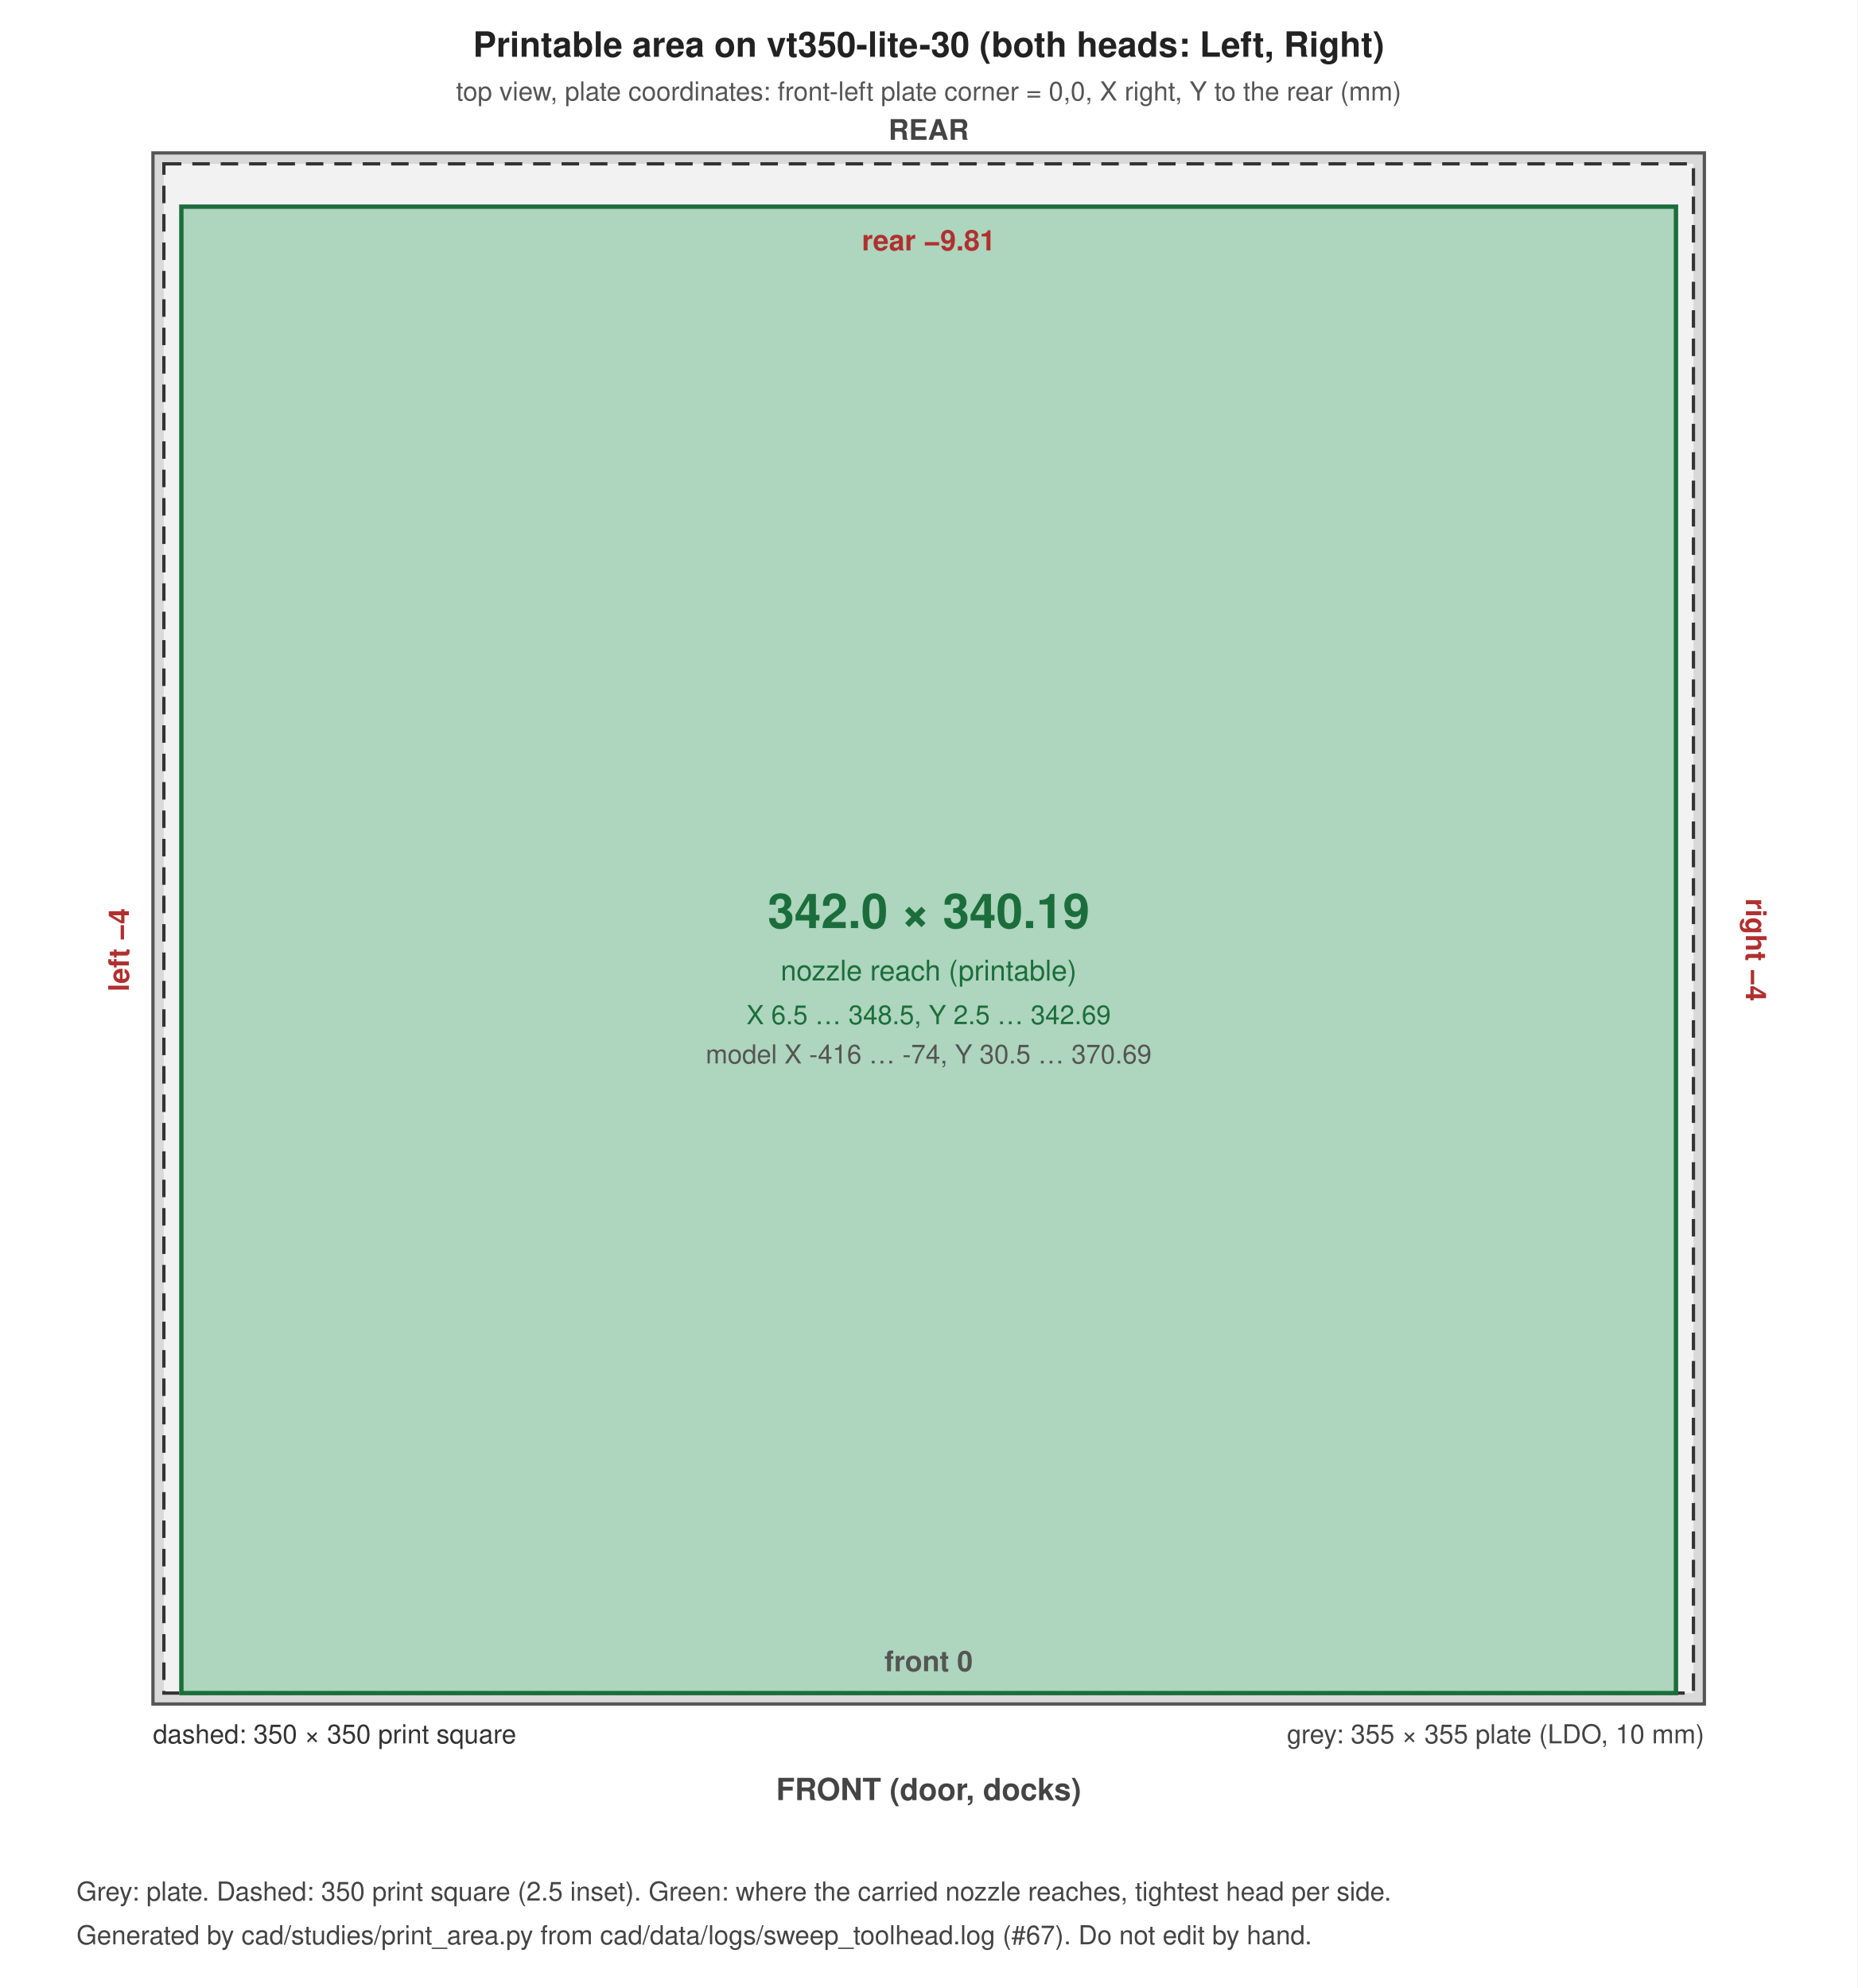
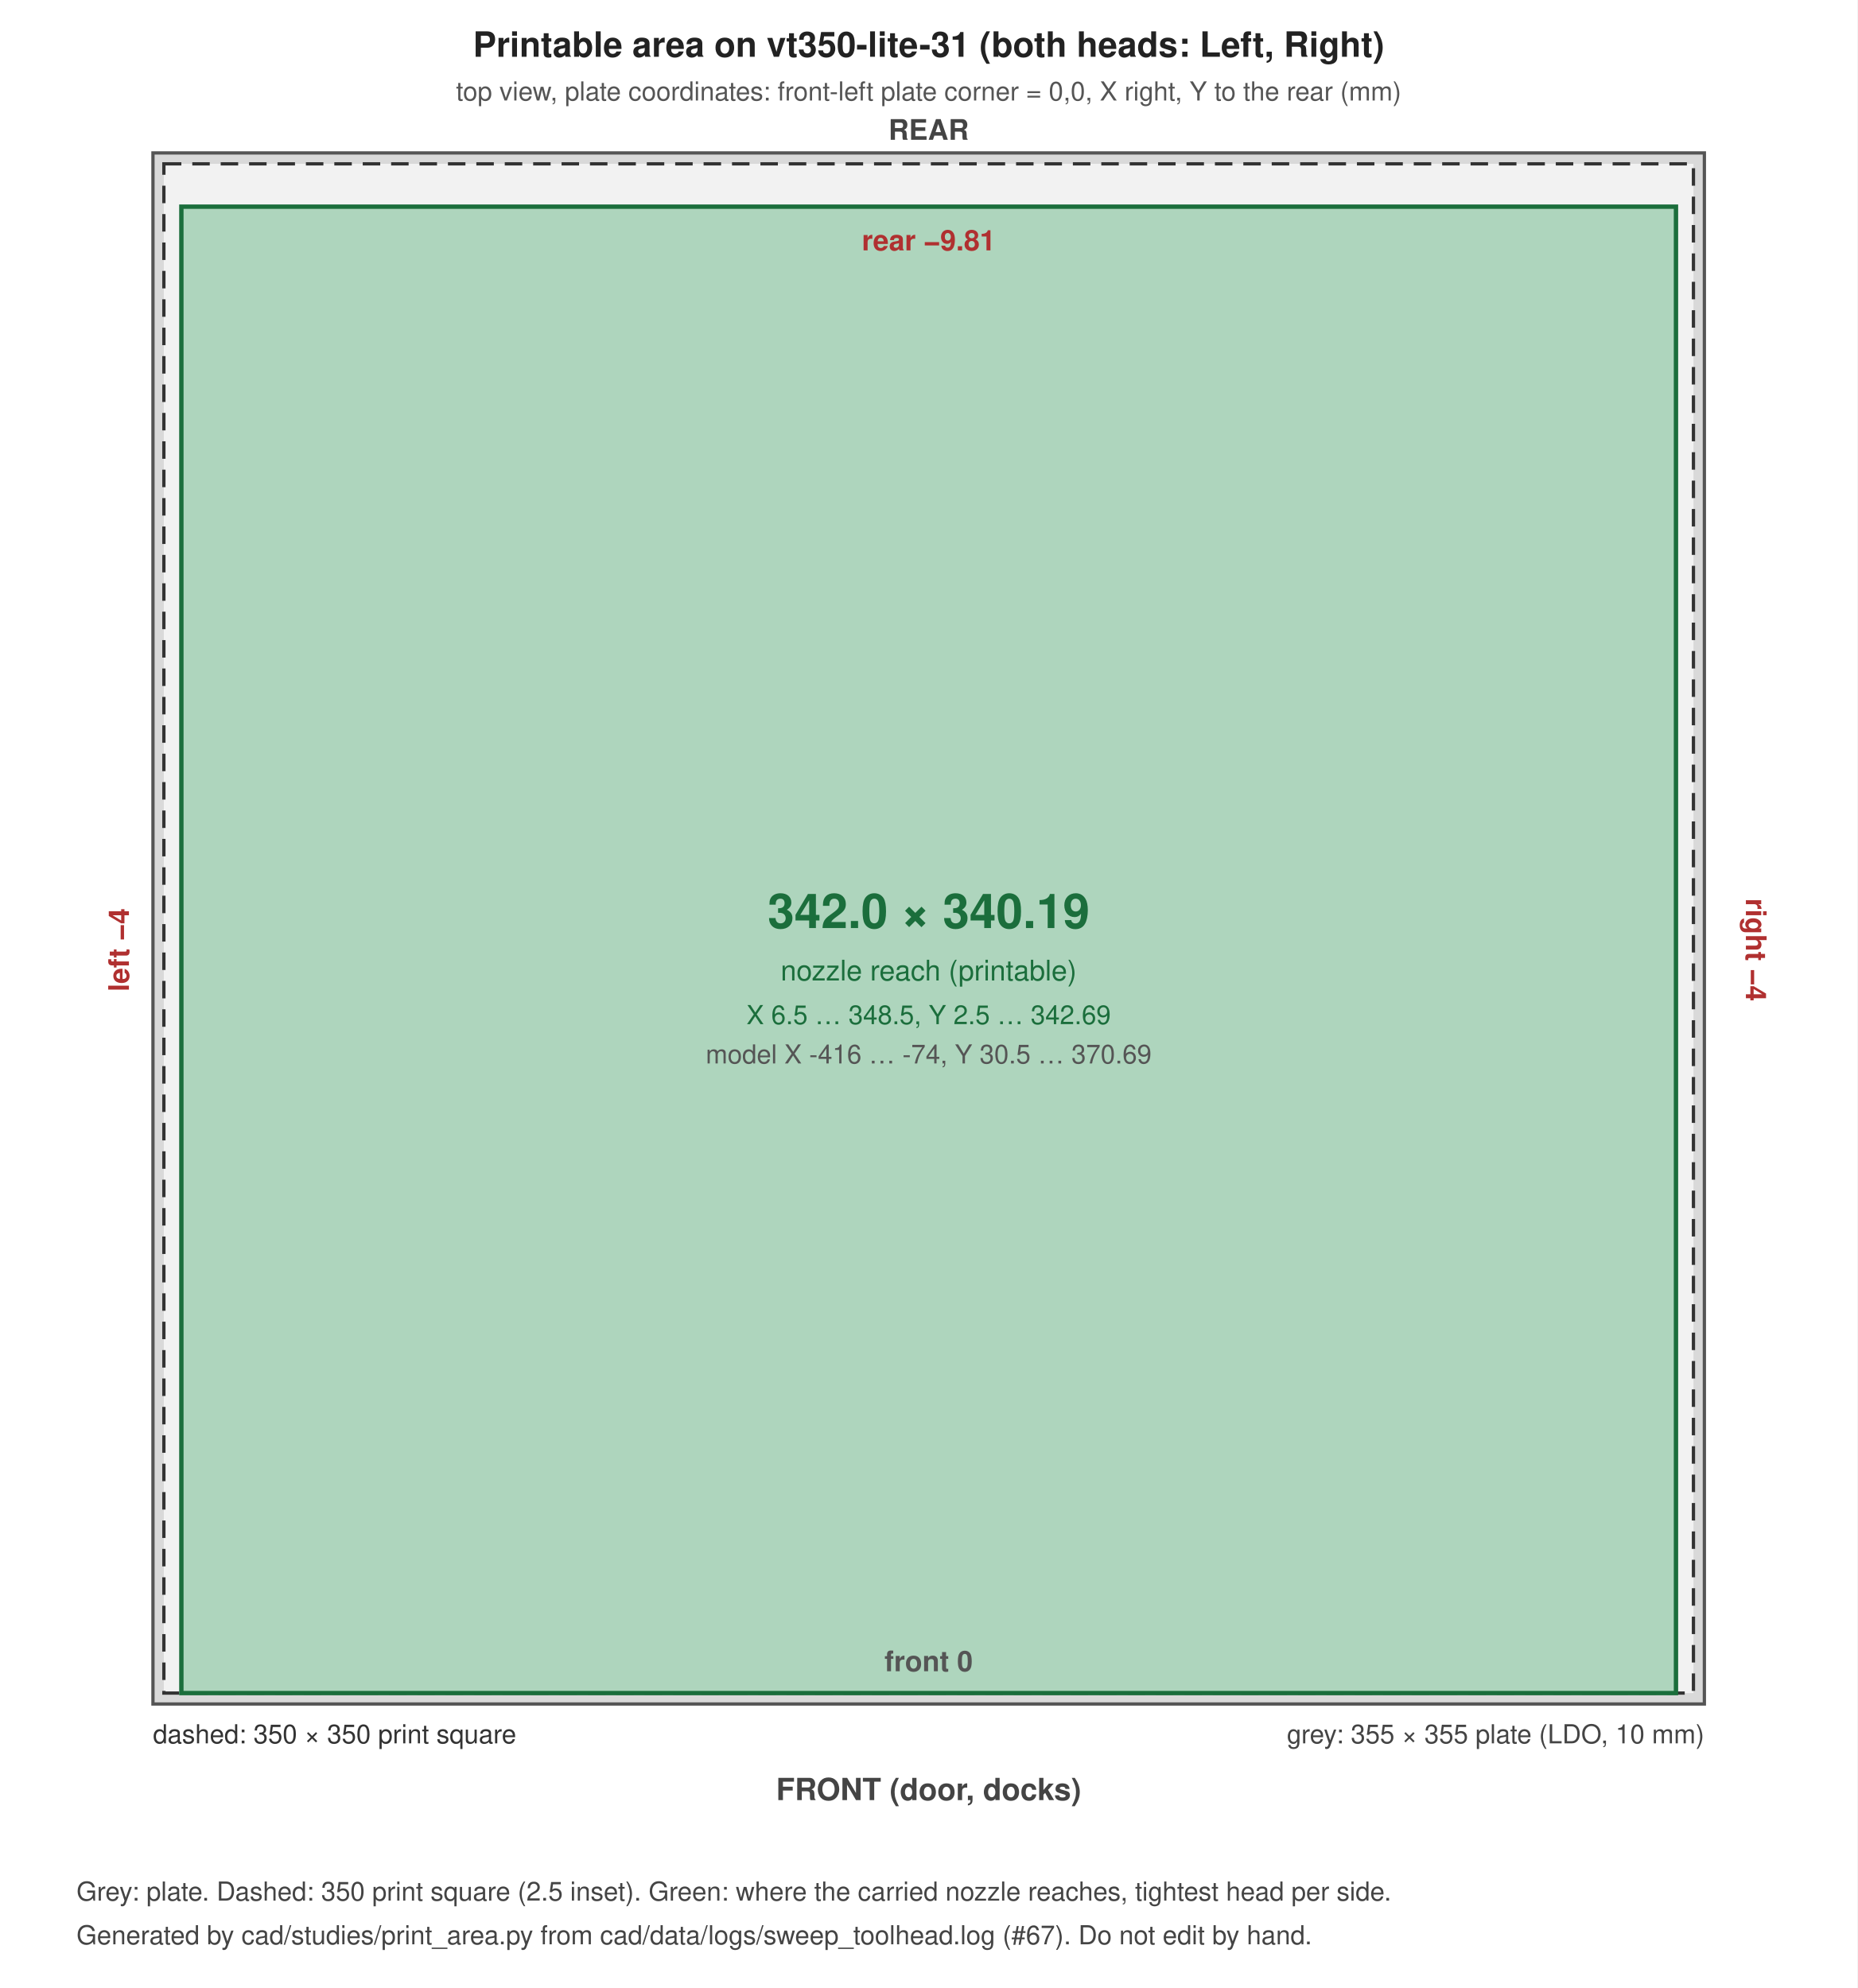
<svg xmlns="http://www.w3.org/2000/svg" width="850" height="910" viewBox="0 0 850 910" font-family="Helvetica, Arial, sans-serif">
  <rect width="100%" height="100%" fill="#ffffff" />
  <rect x="70.0" y="70.0" width="710.0" height="710.0" fill="#d9d9d9" stroke="#555" stroke-width="1.5" />
  <rect x="75.0" y="75.0" width="700.0" height="700.0" fill="#f2f2f2" stroke="#333" stroke-width="1.5" stroke-dasharray="8 5" />
  <rect x="83.0" y="94.6" width="684.0" height="680.4" fill="#2e9e5b" fill-opacity="0.35" stroke="#1b6e3c" stroke-width="2" />
-   <text x="425.0" y="26.0" font-size="16" text-anchor="middle" font-weight="bold" fill="#222">Printable area on vt350-lite-30 (both heads: Left, Right)</text>
+   <text x="425.0" y="26.0" font-size="16" text-anchor="middle" font-weight="bold" fill="#222">Printable area on vt350-lite-31 (both heads: Left, Right)</text>
  <text x="425.0" y="46.0" font-size="12" text-anchor="middle" font-weight="normal" fill="#555">top view, plate coordinates: front-left plate corner = 0,0, X right, Y to the rear (mm)</text>
  <text x="780.0" y="798.0" font-size="12" text-anchor="end" font-weight="normal" fill="#444">grey: 355 × 355 plate (LDO, 10 mm)</text>
  <text x="70.0" y="798.0" font-size="12" text-anchor="start" font-weight="normal" fill="#333">dashed: 350 × 350 print square</text>
  <text x="425.0" y="424.8" font-size="22" text-anchor="middle" font-weight="bold" fill="#1b6e3c">342.0 × 340.19</text>
  <text x="425.0" y="448.8" font-size="13" text-anchor="middle" font-weight="normal" fill="#1b6e3c">nozzle reach (printable)</text>
  <text x="425.0" y="468.8" font-size="12" text-anchor="middle" font-weight="normal" fill="#1b6e3c">X 6.5 … 348.5, Y 2.5 … 342.69</text>
  <text x="425.0" y="486.8" font-size="12" text-anchor="middle" font-weight="normal" fill="#555">model X -416 … -74, Y 30.5 … 370.69</text>
  <text x="425.0" y="114.6" font-size="13" text-anchor="middle" font-weight="bold" fill="#b03030">rear −9.81</text>
  <text x="425.0" y="765.0" font-size="13" text-anchor="middle" font-weight="bold" fill="#555">front 0</text>
  <text x="59.0" y="434.8" font-size="13" text-anchor="middle" font-weight="bold" fill="#b03030" transform="rotate(-90 59.0 434.8)">left −4</text>
  <text x="799.0" y="434.8" font-size="13" text-anchor="middle" font-weight="bold" fill="#b03030" transform="rotate(90 799.0 434.8)">right −4</text>
  <text x="425.0" y="824.0" font-size="14" text-anchor="middle" font-weight="bold" fill="#444">FRONT (door, docks)</text>
  <text x="425.0" y="64.0" font-size="13" text-anchor="middle" font-weight="bold" fill="#444">REAR</text>
  <text x="35.0" y="870.0" font-size="12" text-anchor="start" font-weight="normal" fill="#444">Grey: plate. Dashed: 350 print square (2.5 inset). Green: where the carried nozzle reaches, tightest head per side.</text>
  <text x="35.0" y="890.0" font-size="12" text-anchor="start" font-weight="normal" fill="#444">Generated by cad/studies/print_area.py from cad/data/logs/sweep_toolhead.log (#67). Do not edit by hand.</text>
</svg>
